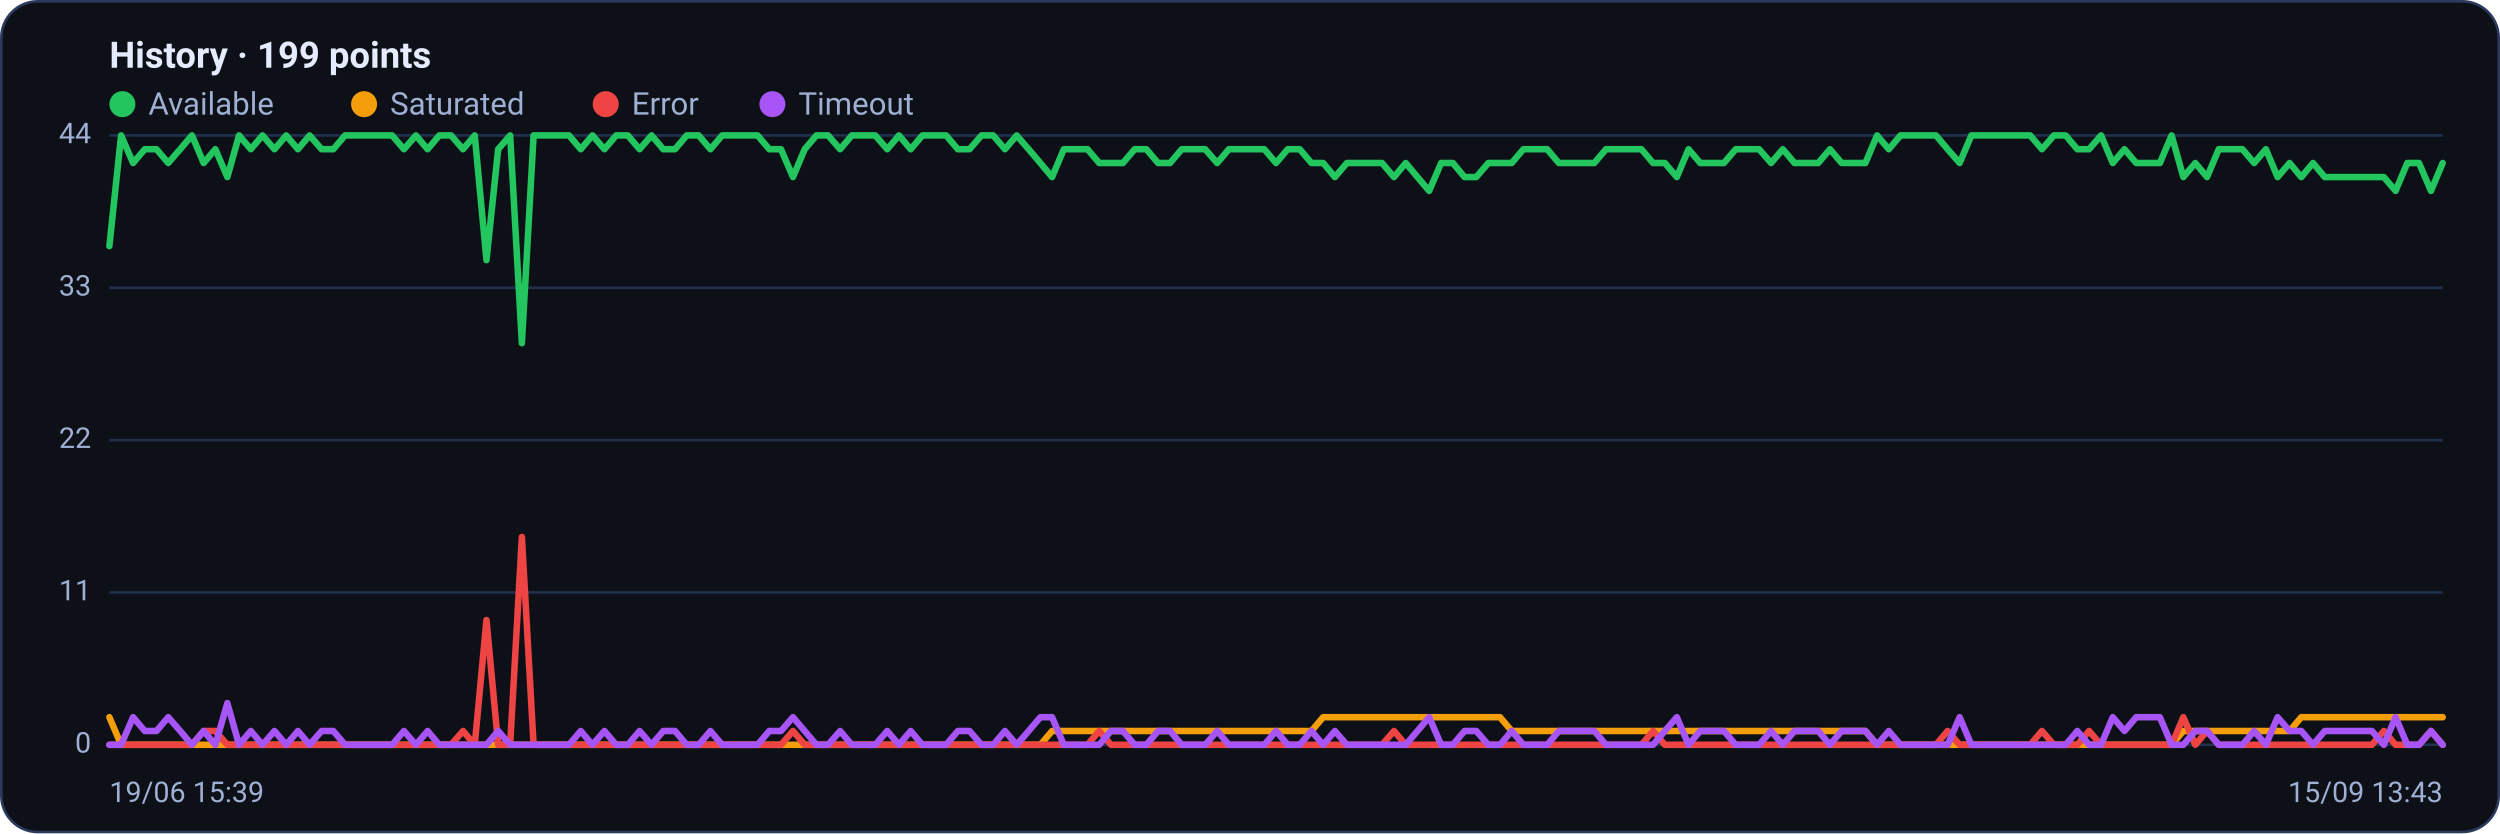
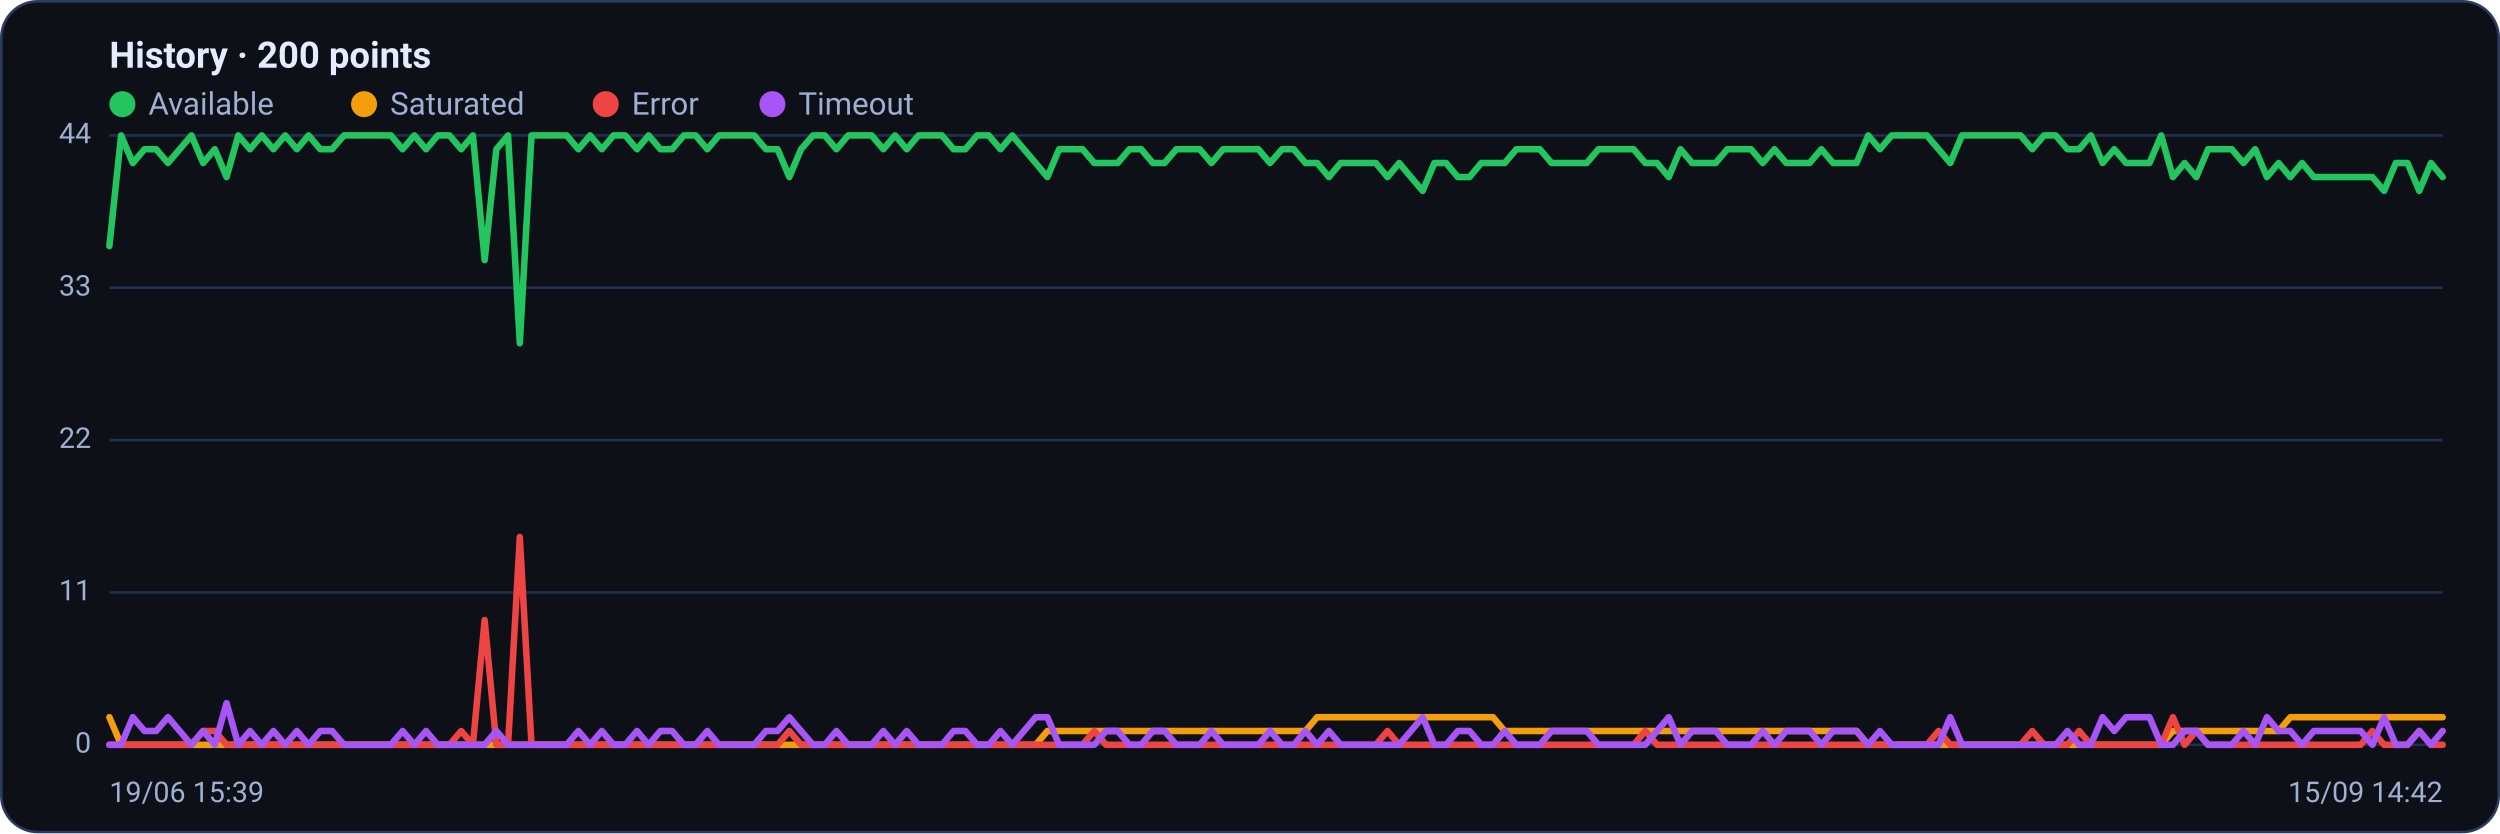
<svg xmlns="http://www.w3.org/2000/svg" viewBox="0 0 960 320" width="960" height="320" font-family="Segoe UI, system-ui, -apple-system, Roboto, Helvetica, Arial, sans-serif" role="img" aria-label="Availability history per region">
  <rect x="0.5" y="0.5" width="959" height="319" rx="14" fill="#0d1117" stroke="#2c3a5e" />
-   <text x="42" y="26" font-size="14" font-weight="600" fill="#e6ecff">History · 199 points</text>
+   <text x="42" y="26" font-size="14" font-weight="600" fill="#e6ecff">History · 200 points</text>
  <circle cx="47" cy="40" r="5" fill="#22c55e" />
  <text x="57" y="44" font-size="12" fill="#9fb0d4">Available</text>
  <circle cx="139.8" cy="40" r="5" fill="#f59e0b" />
  <text x="149.8" y="44" font-size="12" fill="#9fb0d4">Saturated</text>
  <circle cx="232.6" cy="40" r="5" fill="#ef4444" />
  <text x="242.6" y="44" font-size="12" fill="#9fb0d4">Error</text>
  <circle cx="296.6" cy="40" r="5" fill="#a855f7" />
  <text x="306.6" y="44" font-size="12" fill="#9fb0d4">Timeout</text>
  <line x1="42" y1="286.0" x2="938" y2="286.0" stroke="#21304f" stroke-width="1" />
  <text x="35" y="289.0" text-anchor="end" font-size="11" fill="#9fb0d4">0</text>
  <line x1="42" y1="227.5" x2="938" y2="227.5" stroke="#21304f" stroke-width="1" />
  <text x="35" y="230.5" text-anchor="end" font-size="11" fill="#9fb0d4">11</text>
  <line x1="42" y1="169.0" x2="938" y2="169.0" stroke="#21304f" stroke-width="1" />
  <text x="35" y="172.0" text-anchor="end" font-size="11" fill="#9fb0d4">22</text>
  <line x1="42" y1="110.5" x2="938" y2="110.5" stroke="#21304f" stroke-width="1" />
  <text x="35" y="113.5" text-anchor="end" font-size="11" fill="#9fb0d4">33</text>
  <line x1="42" y1="52.0" x2="938" y2="52.0" stroke="#21304f" stroke-width="1" />
  <text x="35" y="55.0" text-anchor="end" font-size="11" fill="#9fb0d4">44</text>
-   <polyline fill="none" stroke="#22c55e" stroke-width="2.5" stroke-linejoin="round" stroke-linecap="round" points="42.0,94.5 46.5,52.0 51.1,62.6 55.6,57.3 60.1,57.3 64.6,62.6 69.2,57.3 73.7,52.0 78.2,62.6 82.7,57.3 87.3,68.0 91.8,52.0 96.3,57.3 100.8,52.0 105.4,57.3 109.9,52.0 114.4,57.3 118.9,52.0 123.5,57.3 128.0,57.3 132.5,52.0 137.0,52.0 141.6,52.0 146.1,52.0 150.6,52.0 155.1,57.3 159.7,52.0 164.2,57.3 168.7,52.0 173.2,52.0 177.8,57.3 182.3,52.0 186.8,99.9 191.3,57.3 195.9,52.0 200.4,131.8 204.9,52.0 209.4,52.0 214.0,52.0 218.5,52.0 223.0,57.3 227.5,52.0 232.1,57.3 236.6,52.0 241.1,52.0 245.6,57.3 250.2,52.0 254.7,57.3 259.2,57.3 263.7,52.0 268.3,52.0 272.8,57.3 277.3,52.0 281.8,52.0 286.4,52.0 290.9,52.0 295.4,57.3 299.9,57.3 304.5,68.0 309.0,57.3 313.5,52.0 318.0,52.0 322.6,57.3 327.1,52.0 331.6,52.0 336.1,52.0 340.7,57.3 345.2,52.0 349.7,57.3 354.2,52.0 358.8,52.0 363.3,52.0 367.8,57.3 372.3,57.3 376.9,52.0 381.4,52.0 385.9,57.3 390.4,52.0 395.0,57.3 399.5,62.6 404.0,68.0 408.5,57.3 413.1,57.3 417.6,57.3 422.1,62.6 426.6,62.6 431.2,62.6 435.7,57.3 440.2,57.3 444.7,62.6 449.3,62.6 453.8,57.3 458.3,57.3 462.8,57.3 467.4,62.6 471.9,57.3 476.4,57.3 480.9,57.3 485.5,57.3 490.0,62.6 494.5,57.3 499.1,57.3 503.6,62.6 508.1,62.6 512.6,68.0 517.2,62.6 521.7,62.6 526.2,62.6 530.7,62.6 535.3,68.0 539.8,62.6 544.3,68.0 548.8,73.3 553.4,62.6 557.9,62.6 562.4,68.0 566.9,68.0 571.5,62.6 576.0,62.6 580.5,62.6 585.0,57.3 589.6,57.3 594.1,57.3 598.6,62.6 603.1,62.6 607.7,62.6 612.2,62.6 616.7,57.3 621.2,57.3 625.8,57.3 630.3,57.3 634.8,62.6 639.3,62.6 643.9,68.0 648.4,57.3 652.9,62.6 657.4,62.6 662.0,62.6 666.5,57.3 671.0,57.3 675.5,57.3 680.1,62.6 684.6,57.3 689.1,62.6 693.6,62.6 698.2,62.6 702.7,57.3 707.2,62.6 711.7,62.6 716.3,62.6 720.8,52.0 725.3,57.3 729.8,52.0 734.4,52.0 738.9,52.0 743.4,52.0 747.9,57.3 752.5,62.6 757.0,52.0 761.5,52.0 766.0,52.0 770.6,52.0 775.1,52.0 779.6,52.0 784.1,57.3 788.7,52.0 793.2,52.0 797.7,57.3 802.2,57.3 806.8,52.0 811.3,62.6 815.8,57.3 820.3,62.6 824.9,62.6 829.4,62.6 833.9,52.0 838.4,68.0 843.0,62.6 847.5,68.0 852.0,57.3 856.5,57.3 861.1,57.3 865.6,62.6 870.1,57.3 874.6,68.0 879.2,62.6 883.7,68.0 888.2,62.6 892.7,68.0 897.3,68.0 901.8,68.0 906.3,68.0 910.8,68.0 915.4,68.0 919.9,73.3 924.4,62.6 928.9,62.6 933.5,73.3 938.0,62.6" />
-   <polyline fill="none" stroke="#f59e0b" stroke-width="2.5" stroke-linejoin="round" stroke-linecap="round" points="42.0,275.4 46.5,286.0 51.1,286.0 55.6,286.0 60.1,286.0 64.6,286.0 69.2,286.0 73.7,286.0 78.2,286.0 82.7,286.0 87.3,286.0 91.8,286.0 96.3,286.0 100.8,286.0 105.4,286.0 109.9,286.0 114.4,286.0 118.9,286.0 123.5,286.0 128.0,286.0 132.5,286.0 137.0,286.0 141.6,286.0 146.1,286.0 150.6,286.0 155.1,286.0 159.7,286.0 164.2,286.0 168.7,286.0 173.2,286.0 177.8,286.0 182.3,286.0 186.8,286.0 191.3,286.0 195.9,286.0 200.4,286.0 204.9,286.0 209.4,286.0 214.0,286.0 218.5,286.0 223.0,286.0 227.5,286.0 232.1,286.0 236.6,286.0 241.1,286.0 245.6,286.0 250.2,286.0 254.7,286.0 259.2,286.0 263.7,286.0 268.3,286.0 272.8,286.0 277.3,286.0 281.8,286.0 286.4,286.0 290.9,286.0 295.4,286.0 299.9,286.0 304.5,286.0 309.0,286.0 313.5,286.0 318.0,286.0 322.6,286.0 327.1,286.0 331.6,286.0 336.1,286.0 340.7,286.0 345.2,286.0 349.7,286.0 354.2,286.0 358.8,286.0 363.3,286.0 367.8,286.0 372.3,286.0 376.9,286.0 381.4,286.0 385.9,286.0 390.4,286.0 395.0,286.0 399.5,286.0 404.0,280.7 408.5,280.7 413.1,280.7 417.6,280.7 422.1,280.7 426.6,280.7 431.2,280.7 435.7,280.7 440.2,280.7 444.7,280.7 449.3,280.7 453.8,280.7 458.3,280.7 462.8,280.7 467.4,280.7 471.9,280.7 476.4,280.7 480.9,280.7 485.5,280.7 490.0,280.7 494.5,280.7 499.1,280.7 503.6,280.7 508.1,275.4 512.6,275.4 517.2,275.4 521.7,275.4 526.2,275.4 530.7,275.4 535.3,275.4 539.8,275.4 544.3,275.4 548.8,275.4 553.4,275.4 557.9,275.4 562.4,275.4 566.9,275.4 571.5,275.4 576.0,275.4 580.5,280.7 585.0,280.7 589.6,280.7 594.1,280.7 598.6,280.7 603.1,280.7 607.7,280.7 612.2,280.7 616.7,280.7 621.2,280.7 625.8,280.7 630.3,280.7 634.8,280.7 639.3,280.7 643.9,280.7 648.4,280.7 652.9,280.7 657.4,280.7 662.0,280.7 666.5,280.7 671.0,280.7 675.5,280.7 680.1,280.7 684.6,280.7 689.1,280.7 693.6,280.7 698.2,280.7 702.7,280.7 707.2,280.7 711.7,280.7 716.3,280.7 720.8,286.0 725.3,286.0 729.8,286.0 734.4,286.0 738.9,286.0 743.4,286.0 747.9,286.0 752.5,286.0 757.0,286.0 761.5,286.0 766.0,286.0 770.6,286.0 775.1,286.0 779.6,286.0 784.1,286.0 788.7,286.0 793.2,286.0 797.7,286.0 802.2,286.0 806.8,286.0 811.3,286.0 815.8,286.0 820.3,286.0 824.9,286.0 829.4,286.0 833.9,286.0 838.4,280.7 843.0,280.7 847.5,280.7 852.0,280.7 856.5,280.7 861.1,280.7 865.6,280.7 870.1,280.7 874.6,280.7 879.2,280.7 883.7,275.4 888.2,275.4 892.7,275.4 897.3,275.4 901.8,275.4 906.3,275.4 910.8,275.4 915.4,275.4 919.9,275.4 924.4,275.4 928.9,275.4 933.5,275.4 938.0,275.4" />
-   <polyline fill="none" stroke="#ef4444" stroke-width="2.5" stroke-linejoin="round" stroke-linecap="round" points="42.0,286.0 46.5,286.0 51.1,286.0 55.6,286.0 60.1,286.0 64.6,286.0 69.2,286.0 73.7,286.0 78.2,280.7 82.7,280.7 87.3,286.0 91.8,286.0 96.3,286.0 100.8,286.0 105.4,286.0 109.9,286.0 114.4,286.0 118.9,286.0 123.5,286.0 128.0,286.0 132.5,286.0 137.0,286.0 141.6,286.0 146.1,286.0 150.6,286.0 155.1,286.0 159.7,286.0 164.2,286.0 168.7,286.0 173.2,286.0 177.8,280.7 182.3,286.0 186.8,238.1 191.3,286.0 195.9,286.0 200.4,206.2 204.9,286.0 209.4,286.0 214.0,286.0 218.5,286.0 223.0,286.0 227.5,286.0 232.1,286.0 236.6,286.0 241.1,286.0 245.6,286.0 250.2,286.0 254.7,286.0 259.2,286.0 263.7,286.0 268.3,286.0 272.8,286.0 277.3,286.0 281.8,286.0 286.4,286.0 290.9,286.0 295.4,286.0 299.9,286.0 304.5,280.7 309.0,286.0 313.5,286.0 318.0,286.0 322.6,286.0 327.1,286.0 331.6,286.0 336.1,286.0 340.7,286.0 345.2,286.0 349.7,286.0 354.2,286.0 358.8,286.0 363.3,286.0 367.8,286.0 372.3,286.0 376.9,286.0 381.4,286.0 385.9,286.0 390.4,286.0 395.0,286.0 399.5,286.0 404.0,286.0 408.5,286.0 413.1,286.0 417.6,286.0 422.1,280.7 426.6,286.0 431.2,286.0 435.7,286.0 440.2,286.0 444.7,286.0 449.3,286.0 453.8,286.0 458.3,286.0 462.8,286.0 467.4,286.0 471.9,286.0 476.4,286.0 480.9,286.0 485.5,286.0 490.0,286.0 494.5,286.0 499.1,286.0 503.6,286.0 508.1,286.0 512.6,286.0 517.2,286.0 521.7,286.0 526.2,286.0 530.7,286.0 535.3,280.7 539.8,286.0 544.3,286.0 548.8,286.0 553.4,286.0 557.9,286.0 562.4,286.0 566.9,286.0 571.5,286.0 576.0,286.0 580.5,286.0 585.0,286.0 589.6,286.0 594.1,286.0 598.6,286.0 603.1,286.0 607.7,286.0 612.2,286.0 616.7,286.0 621.2,286.0 625.8,286.0 630.3,286.0 634.8,280.7 639.3,286.0 643.9,286.0 648.4,286.0 652.9,286.0 657.4,286.0 662.0,286.0 666.5,286.0 671.0,286.0 675.5,286.0 680.1,286.0 684.6,286.0 689.1,286.0 693.6,286.0 698.2,286.0 702.7,286.0 707.2,286.0 711.7,286.0 716.3,286.0 720.8,286.0 725.3,286.0 729.8,286.0 734.4,286.0 738.9,286.0 743.4,286.0 747.9,280.7 752.5,286.0 757.0,286.0 761.5,286.0 766.0,286.0 770.6,286.0 775.1,286.0 779.6,286.0 784.1,280.7 788.7,286.0 793.2,286.0 797.7,286.0 802.2,280.7 806.8,286.0 811.3,286.0 815.8,286.0 820.3,286.0 824.9,286.0 829.4,286.0 833.9,286.0 838.4,275.4 843.0,286.0 847.5,280.7 852.0,286.0 856.5,286.0 861.1,286.0 865.6,286.0 870.1,286.0 874.6,286.0 879.2,286.0 883.7,286.0 888.2,286.0 892.7,286.0 897.3,286.0 901.8,286.0 906.3,286.0 910.8,286.0 915.4,280.7 919.9,286.0 924.4,286.0 928.9,286.0 933.5,280.7 938.0,286.0" />
-   <polyline fill="none" stroke="#a855f7" stroke-width="2.5" stroke-linejoin="round" stroke-linecap="round" points="42.0,286.0 46.5,286.0 51.1,275.4 55.6,280.7 60.1,280.7 64.6,275.4 69.2,280.7 73.7,286.0 78.2,280.7 82.7,286.0 87.3,270.0 91.8,286.0 96.3,280.7 100.8,286.0 105.4,280.7 109.9,286.0 114.4,280.7 118.9,286.0 123.5,280.7 128.0,280.7 132.5,286.0 137.0,286.0 141.6,286.0 146.1,286.0 150.6,286.0 155.1,280.7 159.7,286.0 164.2,280.7 168.7,286.0 173.2,286.0 177.8,286.0 182.3,286.0 186.8,286.0 191.3,280.7 195.9,286.0 200.4,286.0 204.9,286.0 209.4,286.0 214.0,286.0 218.5,286.0 223.0,280.7 227.5,286.0 232.1,280.7 236.6,286.0 241.1,286.0 245.6,280.7 250.2,286.0 254.7,280.7 259.2,280.7 263.7,286.0 268.3,286.0 272.8,280.7 277.3,286.0 281.8,286.0 286.4,286.0 290.9,286.0 295.4,280.7 299.9,280.7 304.5,275.4 309.0,280.7 313.5,286.0 318.0,286.0 322.6,280.7 327.1,286.0 331.6,286.0 336.1,286.0 340.7,280.7 345.2,286.0 349.7,280.7 354.2,286.0 358.8,286.0 363.3,286.0 367.8,280.7 372.3,280.7 376.9,286.0 381.4,286.0 385.9,280.7 390.4,286.0 395.0,280.7 399.5,275.4 404.0,275.4 408.5,286.0 413.1,286.0 417.6,286.0 422.1,286.0 426.6,280.7 431.2,280.7 435.7,286.0 440.2,286.0 444.7,280.7 449.3,280.7 453.8,286.0 458.3,286.0 462.8,286.0 467.4,280.7 471.9,286.0 476.4,286.0 480.9,286.0 485.5,286.0 490.0,280.7 494.5,286.0 499.1,286.0 503.6,280.7 508.1,286.0 512.6,280.7 517.2,286.0 521.7,286.0 526.2,286.0 530.7,286.0 535.3,286.0 539.8,286.0 544.3,280.7 548.8,275.4 553.4,286.0 557.9,286.0 562.4,280.7 566.9,280.7 571.5,286.0 576.0,286.0 580.5,280.7 585.0,286.0 589.6,286.0 594.1,286.0 598.6,280.7 603.1,280.7 607.7,280.7 612.2,280.7 616.7,286.0 621.2,286.0 625.8,286.0 630.3,286.0 634.8,286.0 639.3,280.7 643.9,275.4 648.4,286.0 652.9,280.7 657.4,280.7 662.0,280.7 666.5,286.0 671.0,286.0 675.5,286.0 680.1,280.7 684.6,286.0 689.1,280.7 693.6,280.7 698.2,280.7 702.7,286.0 707.2,280.7 711.7,280.7 716.3,280.7 720.8,286.0 725.3,280.7 729.8,286.0 734.4,286.0 738.9,286.0 743.4,286.0 747.9,286.0 752.5,275.4 757.0,286.0 761.5,286.0 766.0,286.0 770.6,286.0 775.1,286.0 779.6,286.0 784.1,286.0 788.7,286.0 793.2,286.0 797.7,280.7 802.2,286.0 806.8,286.0 811.3,275.4 815.8,280.7 820.3,275.4 824.9,275.4 829.4,275.4 833.9,286.0 838.4,286.0 843.0,280.7 847.5,280.7 852.0,286.0 856.5,286.0 861.1,286.0 865.6,280.7 870.1,286.0 874.6,275.4 879.2,280.7 883.7,280.7 888.2,286.0 892.7,280.7 897.3,280.7 901.8,280.7 906.3,280.7 910.8,280.7 915.4,286.0 919.9,275.4 924.4,286.0 928.9,286.0 933.5,280.7 938.0,286.0" />
+   <polyline fill="none" stroke="#22c55e" stroke-width="2.5" stroke-linejoin="round" stroke-linecap="round" points="42.0,94.5 46.5,52.0 51.0,62.6 55.5,57.3 60.0,57.3 64.5,62.6 69.0,57.3 73.5,52.0 78.0,62.6 82.5,57.3 87.0,68.0 91.5,52.0 96.0,57.3 100.5,52.0 105.0,57.3 109.5,52.0 114.0,57.3 118.5,52.0 123.0,57.3 127.5,57.3 132.1,52.0 136.6,52.0 141.1,52.0 145.6,52.0 150.1,52.0 154.6,57.3 159.1,52.0 163.6,57.3 168.1,52.0 172.6,52.0 177.1,57.3 181.6,52.0 186.1,99.9 190.6,57.3 195.1,52.0 199.6,131.8 204.1,52.0 208.6,52.0 213.1,52.0 217.6,52.0 222.1,57.3 226.6,52.0 231.1,57.3 235.6,52.0 240.1,52.0 244.6,57.3 249.1,52.0 253.6,57.3 258.1,57.3 262.6,52.0 267.1,52.0 271.6,57.3 276.1,52.0 280.6,52.0 285.1,52.0 289.6,52.0 294.1,57.3 298.6,57.3 303.1,68.0 307.6,57.3 312.2,52.0 316.7,52.0 321.2,57.3 325.7,52.0 330.2,52.0 334.7,52.0 339.2,57.3 343.7,52.0 348.2,57.3 352.7,52.0 357.2,52.0 361.7,52.0 366.2,57.3 370.7,57.3 375.2,52.0 379.7,52.0 384.2,57.3 388.7,52.0 393.2,57.3 397.7,62.6 402.2,68.0 406.7,57.3 411.2,57.3 415.7,57.3 420.2,62.6 424.7,62.6 429.2,62.6 433.7,57.3 438.2,57.3 442.7,62.6 447.2,62.6 451.7,57.3 456.2,57.3 460.7,57.3 465.2,62.6 469.7,57.3 474.2,57.3 478.7,57.3 483.2,57.3 487.7,62.6 492.3,57.3 496.8,57.3 501.3,62.6 505.8,62.6 510.3,68.0 514.8,62.6 519.3,62.6 523.8,62.6 528.3,62.6 532.8,68.0 537.3,62.6 541.8,68.0 546.3,73.3 550.8,62.6 555.3,62.6 559.8,68.0 564.3,68.0 568.8,62.6 573.3,62.6 577.8,62.6 582.3,57.3 586.8,57.3 591.3,57.3 595.8,62.6 600.3,62.6 604.8,62.6 609.3,62.6 613.8,57.3 618.3,57.3 622.8,57.3 627.3,57.3 631.8,62.6 636.3,62.6 640.8,68.0 645.3,57.3 649.8,62.6 654.3,62.6 658.8,62.6 663.3,57.3 667.8,57.3 672.4,57.3 676.9,62.6 681.4,57.3 685.9,62.6 690.4,62.6 694.9,62.6 699.4,57.3 703.9,62.6 708.4,62.6 712.9,62.6 717.4,52.0 721.9,57.3 726.4,52.0 730.9,52.0 735.4,52.0 739.9,52.0 744.4,57.3 748.9,62.6 753.4,52.0 757.9,52.0 762.4,52.0 766.9,52.0 771.4,52.0 775.9,52.0 780.4,57.3 784.9,52.0 789.4,52.0 793.9,57.3 798.4,57.3 802.9,52.0 807.4,62.6 811.9,57.3 816.4,62.6 820.9,62.6 825.4,62.6 829.9,52.0 834.4,68.0 838.9,62.6 843.4,68.0 847.9,57.3 852.5,57.3 857.0,57.3 861.5,62.6 866.0,57.3 870.5,68.0 875.0,62.6 879.5,68.0 884.0,62.6 888.5,68.0 893.0,68.0 897.5,68.0 902.0,68.0 906.5,68.0 911.0,68.0 915.5,73.3 920.0,62.6 924.5,62.6 929.0,73.3 933.5,62.6 938.0,68.0" />
+   <polyline fill="none" stroke="#f59e0b" stroke-width="2.5" stroke-linejoin="round" stroke-linecap="round" points="42.0,275.4 46.5,286.0 51.0,286.0 55.5,286.0 60.0,286.0 64.5,286.0 69.0,286.0 73.5,286.0 78.0,286.0 82.5,286.0 87.0,286.0 91.5,286.0 96.0,286.0 100.5,286.0 105.0,286.0 109.5,286.0 114.0,286.0 118.5,286.0 123.0,286.0 127.5,286.0 132.1,286.0 136.6,286.0 141.1,286.0 145.6,286.0 150.1,286.0 154.6,286.0 159.1,286.0 163.6,286.0 168.1,286.0 172.6,286.0 177.1,286.0 181.6,286.0 186.1,286.0 190.6,286.0 195.1,286.0 199.6,286.0 204.1,286.0 208.6,286.0 213.1,286.0 217.6,286.0 222.1,286.0 226.6,286.0 231.1,286.0 235.6,286.0 240.1,286.0 244.6,286.0 249.1,286.0 253.6,286.0 258.1,286.0 262.6,286.0 267.1,286.0 271.6,286.0 276.1,286.0 280.6,286.0 285.1,286.0 289.6,286.0 294.1,286.0 298.6,286.0 303.1,286.0 307.6,286.0 312.2,286.0 316.7,286.0 321.2,286.0 325.7,286.0 330.2,286.0 334.7,286.0 339.2,286.0 343.7,286.0 348.2,286.0 352.7,286.0 357.2,286.0 361.7,286.0 366.2,286.0 370.7,286.0 375.2,286.0 379.7,286.0 384.2,286.0 388.7,286.0 393.2,286.0 397.7,286.0 402.2,280.7 406.7,280.7 411.2,280.7 415.7,280.7 420.2,280.7 424.7,280.7 429.2,280.7 433.7,280.7 438.2,280.7 442.7,280.7 447.2,280.7 451.7,280.7 456.2,280.7 460.7,280.7 465.2,280.7 469.7,280.7 474.2,280.7 478.7,280.7 483.2,280.7 487.7,280.7 492.3,280.7 496.8,280.7 501.3,280.7 505.8,275.4 510.3,275.4 514.8,275.4 519.3,275.4 523.8,275.4 528.3,275.4 532.8,275.4 537.3,275.4 541.8,275.4 546.3,275.4 550.8,275.4 555.3,275.4 559.8,275.4 564.3,275.4 568.8,275.4 573.3,275.4 577.8,280.7 582.3,280.7 586.8,280.7 591.3,280.7 595.8,280.7 600.3,280.7 604.8,280.7 609.3,280.7 613.8,280.7 618.3,280.7 622.8,280.7 627.3,280.7 631.8,280.7 636.3,280.7 640.8,280.7 645.3,280.7 649.8,280.7 654.3,280.7 658.8,280.7 663.3,280.7 667.8,280.7 672.4,280.7 676.9,280.7 681.4,280.7 685.9,280.7 690.4,280.7 694.9,280.7 699.4,280.7 703.9,280.7 708.4,280.7 712.9,280.7 717.4,286.0 721.9,286.0 726.4,286.0 730.9,286.0 735.4,286.0 739.9,286.0 744.4,286.0 748.9,286.0 753.4,286.0 757.9,286.0 762.4,286.0 766.9,286.0 771.4,286.0 775.9,286.0 780.4,286.0 784.9,286.0 789.4,286.0 793.9,286.0 798.4,286.0 802.9,286.0 807.4,286.0 811.9,286.0 816.4,286.0 820.9,286.0 825.4,286.0 829.9,286.0 834.4,280.7 838.9,280.7 843.4,280.7 847.9,280.7 852.5,280.7 857.0,280.7 861.5,280.7 866.0,280.7 870.5,280.7 875.0,280.7 879.5,275.4 884.0,275.4 888.5,275.4 893.0,275.4 897.5,275.4 902.0,275.4 906.5,275.4 911.0,275.4 915.5,275.4 920.0,275.4 924.5,275.4 929.0,275.4 933.5,275.4 938.0,275.4" />
+   <polyline fill="none" stroke="#ef4444" stroke-width="2.5" stroke-linejoin="round" stroke-linecap="round" points="42.0,286.0 46.5,286.0 51.0,286.0 55.5,286.0 60.0,286.0 64.5,286.0 69.0,286.0 73.5,286.0 78.0,280.7 82.5,280.7 87.0,286.0 91.5,286.0 96.0,286.0 100.5,286.0 105.0,286.0 109.5,286.0 114.0,286.0 118.5,286.0 123.0,286.0 127.5,286.0 132.1,286.0 136.6,286.0 141.1,286.0 145.6,286.0 150.1,286.0 154.6,286.0 159.1,286.0 163.6,286.0 168.1,286.0 172.6,286.0 177.1,280.7 181.6,286.0 186.1,238.1 190.6,286.0 195.1,286.0 199.6,206.2 204.1,286.0 208.6,286.0 213.1,286.0 217.6,286.0 222.1,286.0 226.6,286.0 231.1,286.0 235.6,286.0 240.1,286.0 244.6,286.0 249.1,286.0 253.6,286.0 258.1,286.0 262.6,286.0 267.1,286.0 271.6,286.0 276.1,286.0 280.6,286.0 285.1,286.0 289.6,286.0 294.1,286.0 298.6,286.0 303.1,280.7 307.6,286.0 312.2,286.0 316.7,286.0 321.2,286.0 325.7,286.0 330.2,286.0 334.7,286.0 339.2,286.0 343.7,286.0 348.2,286.0 352.7,286.0 357.2,286.0 361.7,286.0 366.2,286.0 370.7,286.0 375.2,286.0 379.7,286.0 384.2,286.0 388.7,286.0 393.2,286.0 397.7,286.0 402.2,286.0 406.7,286.0 411.2,286.0 415.7,286.0 420.2,280.7 424.7,286.0 429.2,286.0 433.7,286.0 438.2,286.0 442.7,286.0 447.2,286.0 451.7,286.0 456.2,286.0 460.7,286.0 465.2,286.0 469.7,286.0 474.2,286.0 478.7,286.0 483.2,286.0 487.7,286.0 492.3,286.0 496.8,286.0 501.3,286.0 505.8,286.0 510.3,286.0 514.8,286.0 519.3,286.0 523.8,286.0 528.3,286.0 532.8,280.7 537.3,286.0 541.8,286.0 546.3,286.0 550.8,286.0 555.3,286.0 559.8,286.0 564.3,286.0 568.8,286.0 573.3,286.0 577.8,286.0 582.3,286.0 586.8,286.0 591.3,286.0 595.8,286.0 600.3,286.0 604.8,286.0 609.3,286.0 613.8,286.0 618.3,286.0 622.8,286.0 627.3,286.0 631.8,280.7 636.3,286.0 640.8,286.0 645.3,286.0 649.8,286.0 654.3,286.0 658.8,286.0 663.3,286.0 667.8,286.0 672.4,286.0 676.9,286.0 681.4,286.0 685.9,286.0 690.4,286.0 694.9,286.0 699.4,286.0 703.9,286.0 708.4,286.0 712.9,286.0 717.4,286.0 721.9,286.0 726.4,286.0 730.9,286.0 735.4,286.0 739.9,286.0 744.4,280.7 748.9,286.0 753.4,286.0 757.9,286.0 762.4,286.0 766.9,286.0 771.4,286.0 775.9,286.0 780.4,280.7 784.9,286.0 789.4,286.0 793.9,286.0 798.4,280.7 802.9,286.0 807.4,286.0 811.9,286.0 816.4,286.0 820.9,286.0 825.4,286.0 829.9,286.0 834.4,275.4 838.9,286.0 843.4,280.7 847.9,286.0 852.5,286.0 857.0,286.0 861.5,286.0 866.0,286.0 870.5,286.0 875.0,286.0 879.5,286.0 884.0,286.0 888.5,286.0 893.0,286.0 897.5,286.0 902.0,286.0 906.5,286.0 911.0,280.7 915.5,286.0 920.0,286.0 924.5,286.0 929.0,280.7 933.5,286.0 938.0,286.0" />
+   <polyline fill="none" stroke="#a855f7" stroke-width="2.5" stroke-linejoin="round" stroke-linecap="round" points="42.0,286.0 46.5,286.0 51.0,275.4 55.5,280.7 60.0,280.7 64.5,275.4 69.0,280.7 73.5,286.0 78.0,280.7 82.5,286.0 87.0,270.0 91.5,286.0 96.0,280.7 100.5,286.0 105.0,280.7 109.5,286.0 114.0,280.7 118.5,286.0 123.0,280.7 127.5,280.7 132.1,286.0 136.6,286.0 141.1,286.0 145.6,286.0 150.1,286.0 154.6,280.7 159.1,286.0 163.6,280.7 168.1,286.0 172.6,286.0 177.1,286.0 181.6,286.0 186.1,286.0 190.6,280.7 195.1,286.0 199.6,286.0 204.1,286.0 208.6,286.0 213.1,286.0 217.6,286.0 222.1,280.7 226.6,286.0 231.1,280.7 235.6,286.0 240.1,286.0 244.6,280.7 249.1,286.0 253.6,280.7 258.1,280.7 262.6,286.0 267.1,286.0 271.6,280.7 276.1,286.0 280.6,286.0 285.1,286.0 289.6,286.0 294.1,280.7 298.6,280.7 303.1,275.4 307.6,280.7 312.2,286.0 316.7,286.0 321.2,280.7 325.7,286.0 330.2,286.0 334.7,286.0 339.2,280.7 343.7,286.0 348.2,280.7 352.7,286.0 357.2,286.0 361.7,286.0 366.2,280.7 370.7,280.7 375.2,286.0 379.7,286.0 384.2,280.7 388.7,286.0 393.2,280.7 397.7,275.4 402.2,275.4 406.7,286.0 411.2,286.0 415.7,286.0 420.2,286.0 424.7,280.7 429.2,280.7 433.7,286.0 438.2,286.0 442.7,280.7 447.2,280.7 451.7,286.0 456.2,286.0 460.7,286.0 465.2,280.7 469.7,286.0 474.2,286.0 478.7,286.0 483.2,286.0 487.7,280.7 492.3,286.0 496.8,286.0 501.3,280.7 505.8,286.0 510.3,280.7 514.8,286.0 519.3,286.0 523.8,286.0 528.3,286.0 532.8,286.0 537.3,286.0 541.8,280.7 546.3,275.4 550.8,286.0 555.3,286.0 559.8,280.7 564.3,280.7 568.8,286.0 573.3,286.0 577.8,280.7 582.3,286.0 586.8,286.0 591.3,286.0 595.8,280.7 600.3,280.7 604.8,280.7 609.3,280.7 613.8,286.0 618.3,286.0 622.8,286.0 627.3,286.0 631.8,286.0 636.3,280.7 640.8,275.4 645.3,286.0 649.8,280.7 654.3,280.7 658.8,280.7 663.3,286.0 667.8,286.0 672.4,286.0 676.9,280.7 681.4,286.0 685.9,280.7 690.4,280.7 694.9,280.7 699.4,286.0 703.9,280.7 708.4,280.7 712.9,280.7 717.4,286.0 721.9,280.7 726.4,286.0 730.9,286.0 735.4,286.0 739.9,286.0 744.4,286.0 748.9,275.4 753.4,286.0 757.9,286.0 762.4,286.0 766.9,286.0 771.4,286.0 775.9,286.0 780.4,286.0 784.9,286.0 789.4,286.0 793.9,280.7 798.4,286.0 802.9,286.0 807.4,275.4 811.9,280.7 816.4,275.4 820.9,275.4 825.4,275.4 829.9,286.0 834.4,286.0 838.9,280.7 843.4,280.7 847.9,286.0 852.5,286.0 857.0,286.0 861.5,280.7 866.0,286.0 870.5,275.4 875.0,280.7 879.5,280.7 884.0,286.0 888.5,280.7 893.0,280.7 897.5,280.7 902.0,280.7 906.5,280.7 911.0,286.0 915.5,275.4 920.0,286.0 924.5,286.0 929.0,280.7 933.5,286.0 938.0,280.7" />
  <text x="42" y="308" font-size="11" fill="#9fb0d4">19/06 15:39</text>
-   <text x="938" y="308" text-anchor="end" font-size="11" fill="#9fb0d4">15/09 13:43</text>
+   <text x="938" y="308" text-anchor="end" font-size="11" fill="#9fb0d4">15/09 14:42</text>
</svg>
